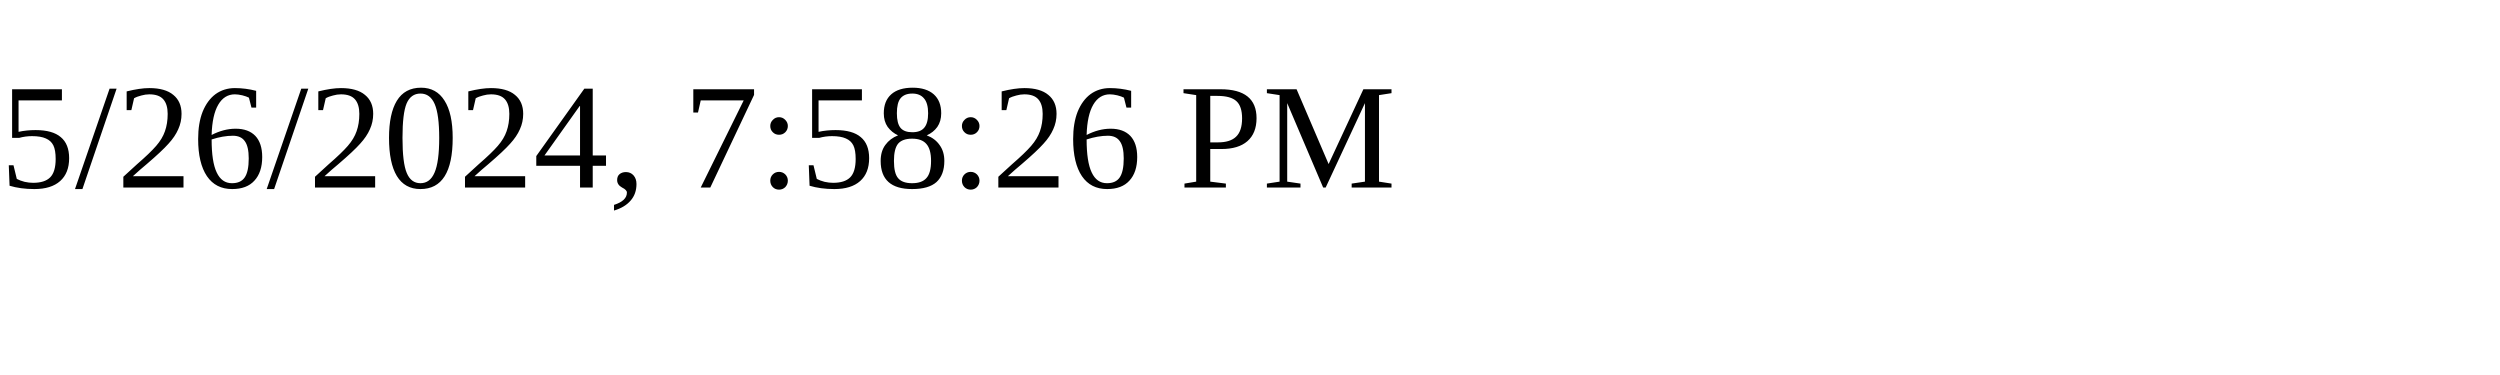
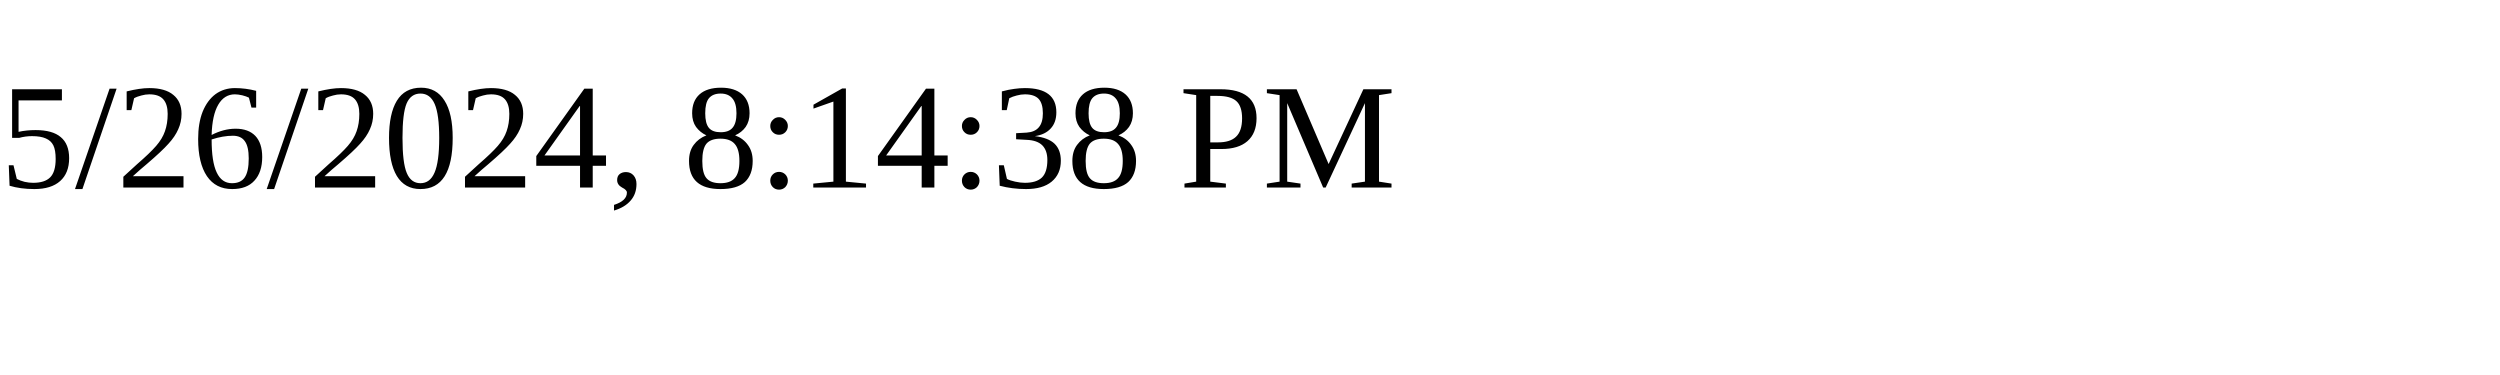
<svg xmlns="http://www.w3.org/2000/svg" height="30" width="200">
-   <text x="0" y="15">5/26/2024, 7:58:26 PM</text>
+   <text x="0" y="15">5/26/2024, 8:14:38 PM</text>
</svg>
